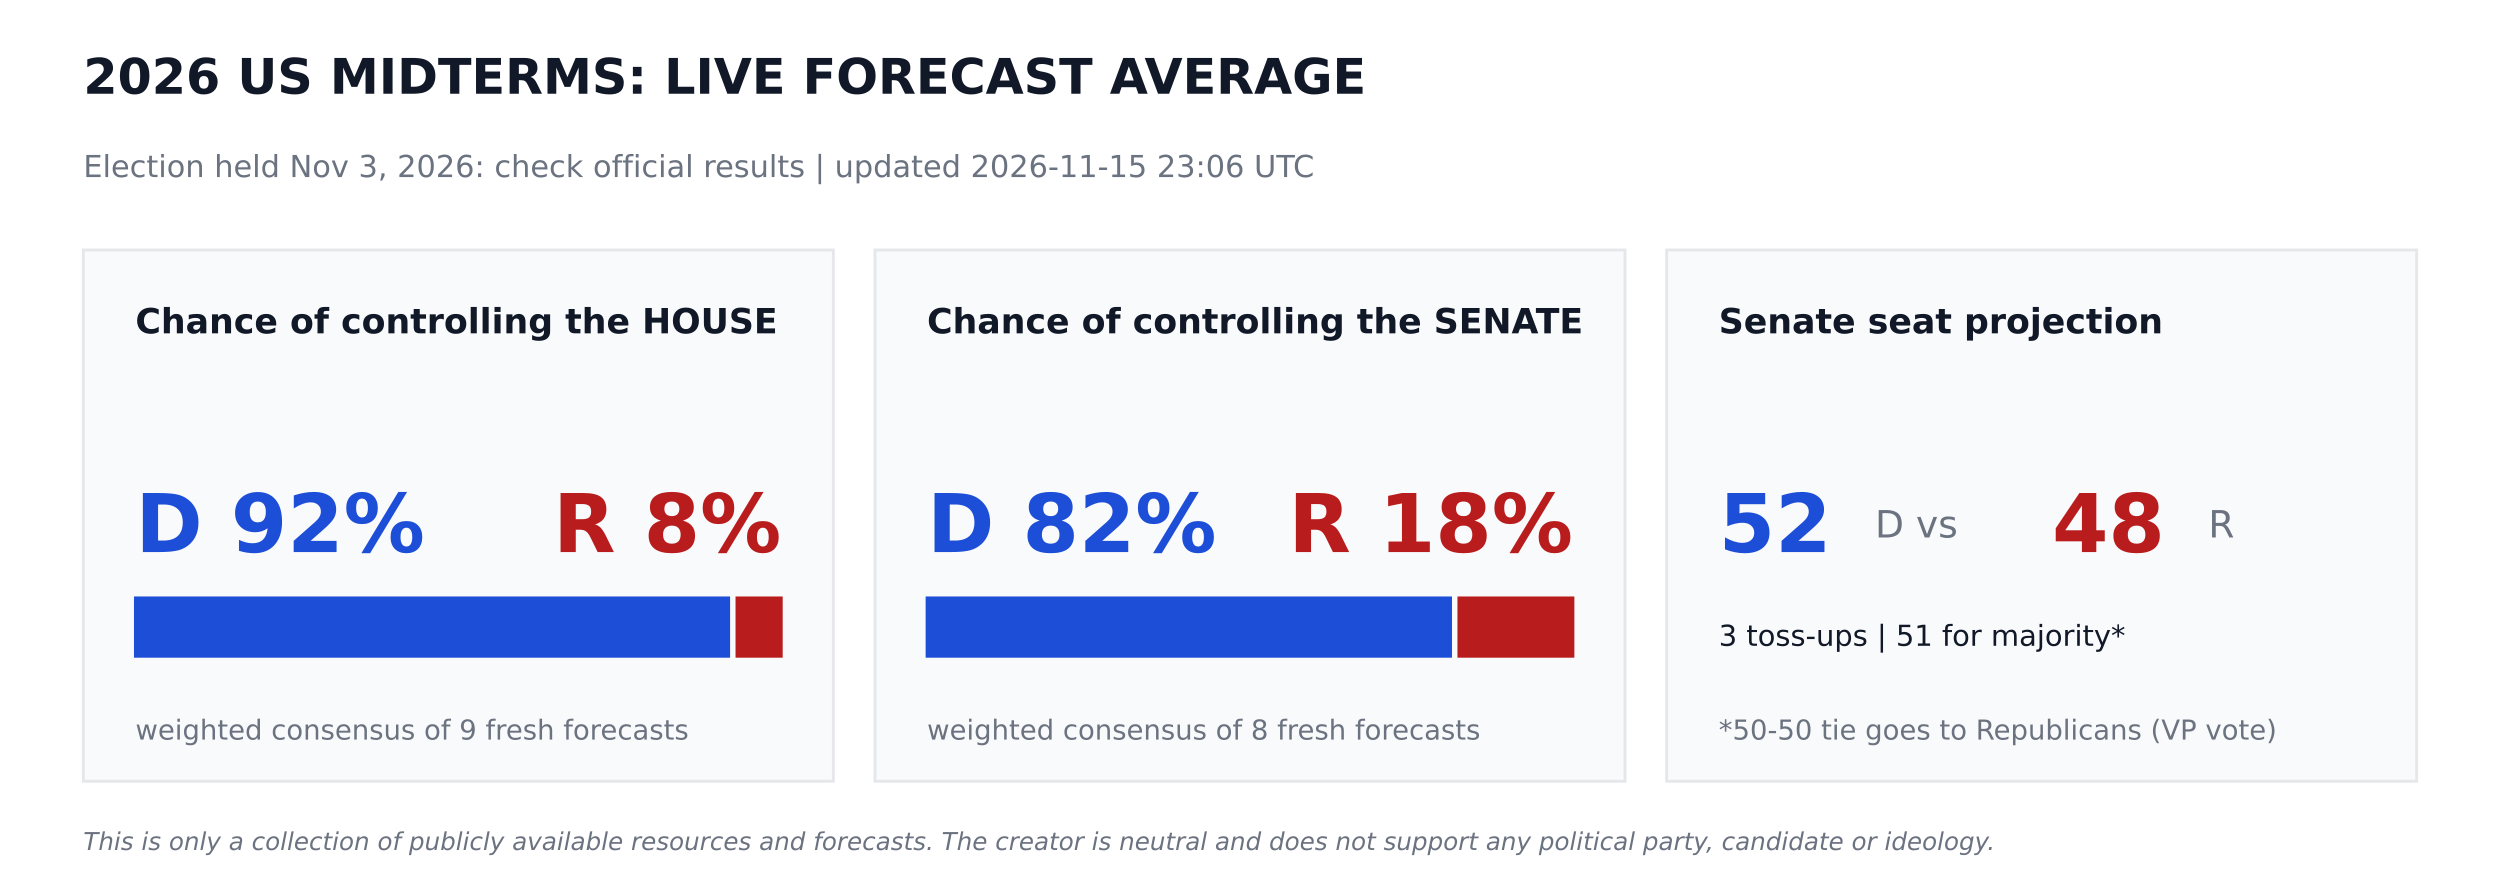
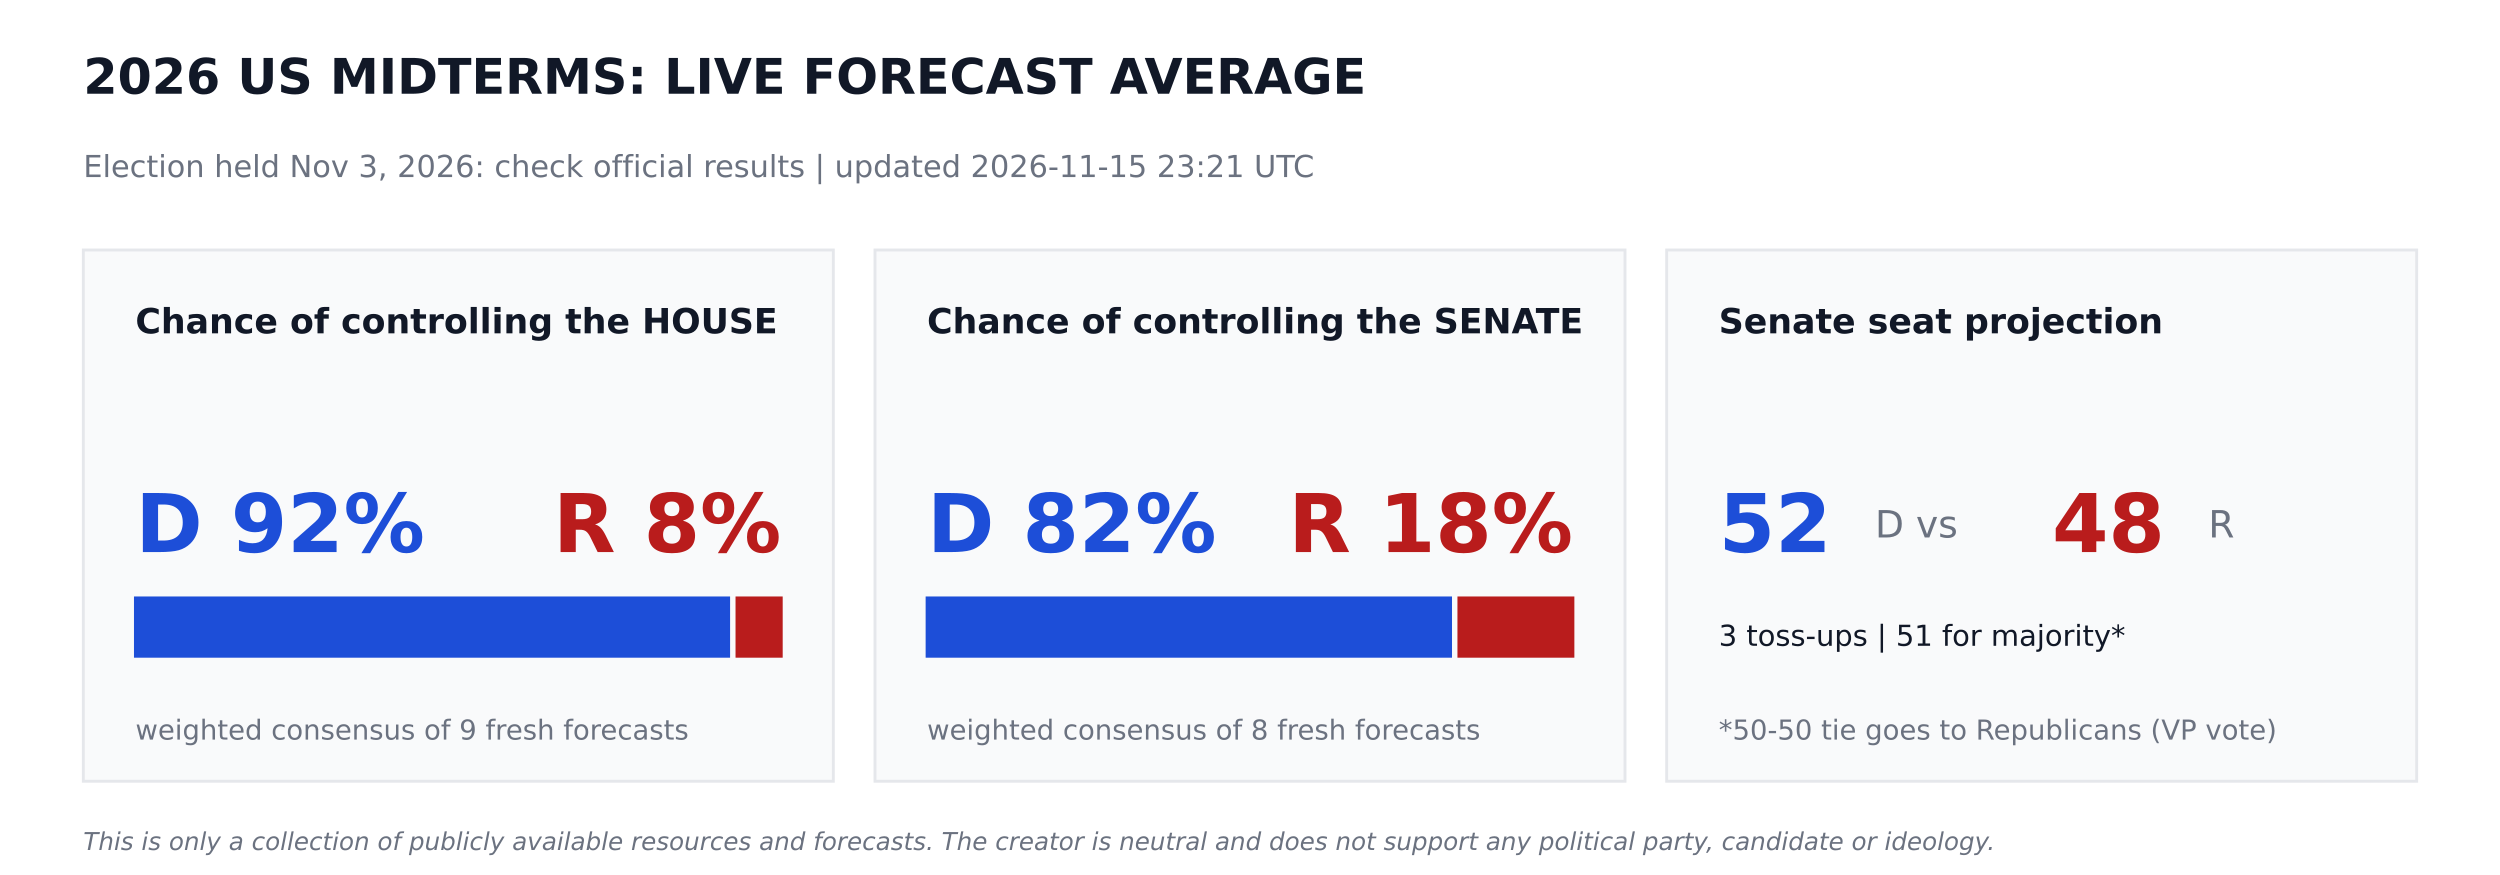
<svg xmlns="http://www.w3.org/2000/svg" width="864pt" height="302.4pt" viewBox="0 0 864 302.4" version="1.1">
  <defs>
    <style type="text/css">*{stroke-linejoin: round; stroke-linecap: butt}</style>
  </defs>
  <g id="figure_1">
    <g id="patch_1">
      <path d="M 0 302.4  L 864 302.4  L 864 0  L 0 0  z " style="fill: #ffffff" />
    </g>
    <g id="axes_1">
      <g id="patch_2">
-         <path d="M 28.8 270  L 288 270  L 288 86.4  L 28.8 86.4  z " clip-path="url(#pb5b9344321)" style="fill: #f9fafb; stroke: #e5e7eb; stroke-linejoin: miter" />
+         <path d="M 28.8 270  L 288 270  L 288 86.4  L 28.8 86.4  z " clip-path="url(#p3c88b45181)" style="fill: #f9fafb; stroke: #e5e7eb; stroke-linejoin: miter" />
      </g>
      <g id="patch_3">
-         <path d="M 46.8 226.8  L 251.82 226.8  L 251.82 206.64  L 46.8 206.64  z " clip-path="url(#pb5b9344321)" style="fill: #1d4ed8; stroke: #1d4ed8; stroke-linejoin: miter" />
+         <path d="M 46.8 226.8  L 251.82 226.8  L 251.82 206.64  L 46.8 206.64  z " clip-path="url(#p3c88b45181)" style="fill: #1d4ed8; stroke: #1d4ed8; stroke-linejoin: miter" />
      </g>
      <g id="patch_4">
-         <path d="M 254.7 226.8  L 270 226.8  L 270 206.64  L 254.7 206.64  z " clip-path="url(#pb5b9344321)" style="fill: #b91c1c; stroke: #b91c1c; stroke-linejoin: miter" />
+         <path d="M 254.7 226.8  L 270 226.8  L 270 206.64  L 254.7 206.64  z " clip-path="url(#p3c88b45181)" style="fill: #b91c1c; stroke: #b91c1c; stroke-linejoin: miter" />
      </g>
      <g id="patch_5">
-         <path d="M 302.4 270  L 561.6 270  L 561.6 86.4  L 302.4 86.4  z " clip-path="url(#pb5b9344321)" style="fill: #f9fafb; stroke: #e5e7eb; stroke-linejoin: miter" />
+         <path d="M 302.4 270  L 561.6 270  L 561.6 86.4  L 302.4 86.4  z " clip-path="url(#p3c88b45181)" style="fill: #f9fafb; stroke: #e5e7eb; stroke-linejoin: miter" />
      </g>
      <g id="patch_6">
-         <path d="M 320.4 226.8  L 501.314 226.8  L 501.314 206.64  L 320.4 206.64  z " clip-path="url(#pb5b9344321)" style="fill: #1d4ed8; stroke: #1d4ed8; stroke-linejoin: miter" />
+         <path d="M 320.4 226.8  L 501.314 226.8  L 501.314 206.64  L 320.4 206.64  z " clip-path="url(#p3c88b45181)" style="fill: #1d4ed8; stroke: #1d4ed8; stroke-linejoin: miter" />
      </g>
      <g id="patch_7">
-         <path d="M 504.194 226.8  L 543.6 226.8  L 543.6 206.64  L 504.194 206.64  z " clip-path="url(#pb5b9344321)" style="fill: #b91c1c; stroke: #b91c1c; stroke-linejoin: miter" />
+         <path d="M 504.194 226.8  L 543.6 226.8  L 543.6 206.64  L 504.194 206.64  z " clip-path="url(#p3c88b45181)" style="fill: #b91c1c; stroke: #b91c1c; stroke-linejoin: miter" />
      </g>
      <g id="patch_8">
-         <path d="M 576 270  L 835.2 270  L 835.2 86.4  L 576 86.4  z " clip-path="url(#pb5b9344321)" style="fill: #f9fafb; stroke: #e5e7eb; stroke-linejoin: miter" />
+         <path d="M 576 270  L 835.2 270  L 835.2 86.4  L 576 86.4  z " clip-path="url(#p3c88b45181)" style="fill: #f9fafb; stroke: #e5e7eb; stroke-linejoin: miter" />
      </g>
      <g id="text_1">
        <text style="font-weight: 700; font-size: 17px; font-family: 'DejaVu Sans'; text-anchor: start; fill: #111827" x="28.8" y="32.4" transform="rotate(-0 28.8 32.4)">2026 US MIDTERMS: LIVE FORECAST AVERAGE</text>
      </g>
      <g id="text_2">
-         <text style="font-size: 10.5px; font-family: 'DejaVu Sans'; text-anchor: start; fill: #6b7280" x="28.8" y="61.2" transform="rotate(-0 28.8 61.2)">Election held Nov 3, 2026: check official results   |   updated 2026-11-15 23:06 UTC</text>
+         <text style="font-size: 10.5px; font-family: 'DejaVu Sans'; text-anchor: start; fill: #6b7280" x="28.8" y="61.2" transform="rotate(-0 28.8 61.2)">Election held Nov 3, 2026: check official results   |   updated 2026-11-15 23:21 UTC</text>
      </g>
      <g id="text_3">
        <text style="font-weight: 700; font-size: 12px; font-family: 'DejaVu Sans'; text-anchor: start; fill: #111827" x="46.8" y="115.2" transform="rotate(-0 46.8 115.2)">Chance of controlling the HOUSE</text>
      </g>
      <g id="text_4">
        <text style="font-weight: 700; font-size: 28px; font-family: 'DejaVu Sans'; text-anchor: start; fill: #1d4ed8" x="46.8" y="190.8" transform="rotate(-0 46.8 190.8)">D 92%</text>
      </g>
      <g id="text_5">
        <text style="font-weight: 700; font-size: 28px; font-family: 'DejaVu Sans'; text-anchor: end; fill: #b91c1c" x="270" y="190.8" transform="rotate(-0 270 190.8)">R 8%</text>
      </g>
      <g id="text_6">
        <text style="font-size: 9.5px; font-family: 'DejaVu Sans'; text-anchor: start; fill: #6b7280" x="46.8" y="255.6" transform="rotate(-0 46.8 255.6)">weighted consensus of 9 fresh forecasts</text>
      </g>
      <g id="text_7">
        <text style="font-weight: 700; font-size: 12px; font-family: 'DejaVu Sans'; text-anchor: start; fill: #111827" x="320.4" y="115.2" transform="rotate(-0 320.4 115.2)">Chance of controlling the SENATE</text>
      </g>
      <g id="text_8">
        <text style="font-weight: 700; font-size: 28px; font-family: 'DejaVu Sans'; text-anchor: start; fill: #1d4ed8" x="320.4" y="190.8" transform="rotate(-0 320.4 190.8)">D 82%</text>
      </g>
      <g id="text_9">
        <text style="font-weight: 700; font-size: 28px; font-family: 'DejaVu Sans'; text-anchor: end; fill: #b91c1c" x="543.6" y="190.8" transform="rotate(-0 543.6 190.8)">R 18%</text>
      </g>
      <g id="text_10">
        <text style="font-size: 9.5px; font-family: 'DejaVu Sans'; text-anchor: start; fill: #6b7280" x="320.4" y="255.6" transform="rotate(-0 320.4 255.6)">weighted consensus of 8 fresh forecasts</text>
      </g>
      <g id="text_11">
        <text style="font-weight: 700; font-size: 12px; font-family: 'DejaVu Sans'; text-anchor: start; fill: #111827" x="594" y="115.2" transform="rotate(-0 594 115.2)">Senate seat projection</text>
      </g>
      <g id="text_12">
        <text style="font-weight: 700; font-size: 28px; font-family: 'DejaVu Sans'; text-anchor: start; fill: #1d4ed8" x="594" y="190.8" transform="rotate(-0 594 190.8)">52</text>
      </g>
      <g id="text_13">
        <text style="font-size: 13px; font-family: 'DejaVu Sans'; text-anchor: start; fill: #6b7280" x="648" y="185.76" transform="rotate(-0 648 185.76)">D  vs</text>
      </g>
      <g id="text_14">
        <text style="font-weight: 700; font-size: 28px; font-family: 'DejaVu Sans'; text-anchor: start; fill: #b91c1c" x="709.2" y="190.8" transform="rotate(-0 709.2 190.8)">48</text>
      </g>
      <g id="text_15">
        <text style="font-size: 13px; font-family: 'DejaVu Sans'; text-anchor: start; fill: #6b7280" x="763.2" y="185.76" transform="rotate(-0 763.2 185.76)">R</text>
      </g>
      <g id="text_16">
        <text style="font-size: 10px; font-family: 'DejaVu Sans'; text-anchor: start; fill: #111827" x="594" y="223.2" transform="rotate(-0 594 223.2)">3 toss-ups  |  51 for majority*</text>
      </g>
      <g id="text_17">
        <text style="font-size: 9.5px; font-family: 'DejaVu Sans'; text-anchor: start; fill: #6b7280" x="594" y="255.6" transform="rotate(-0 594 255.6)">*50-50 tie goes to Republicans (VP vote)</text>
      </g>
      <g id="text_18">
        <text style="font-style: italic; font-size: 8.5px; font-family: 'DejaVu Sans'; text-anchor: start; fill: #6b7280" x="28.8" y="293.76" transform="rotate(-0 28.8 293.76)">This is only a collection of publicly available resources and forecasts. The creator is neutral and does not support any political party, candidate or ideology.</text>
      </g>
    </g>
  </g>
  <defs>
-     <clipPath id="pb5b9344321">
+     <clipPath id="p3c88b45181">
      <rect x="0" y="0" width="864" height="302.4" />
    </clipPath>
  </defs>
</svg>
